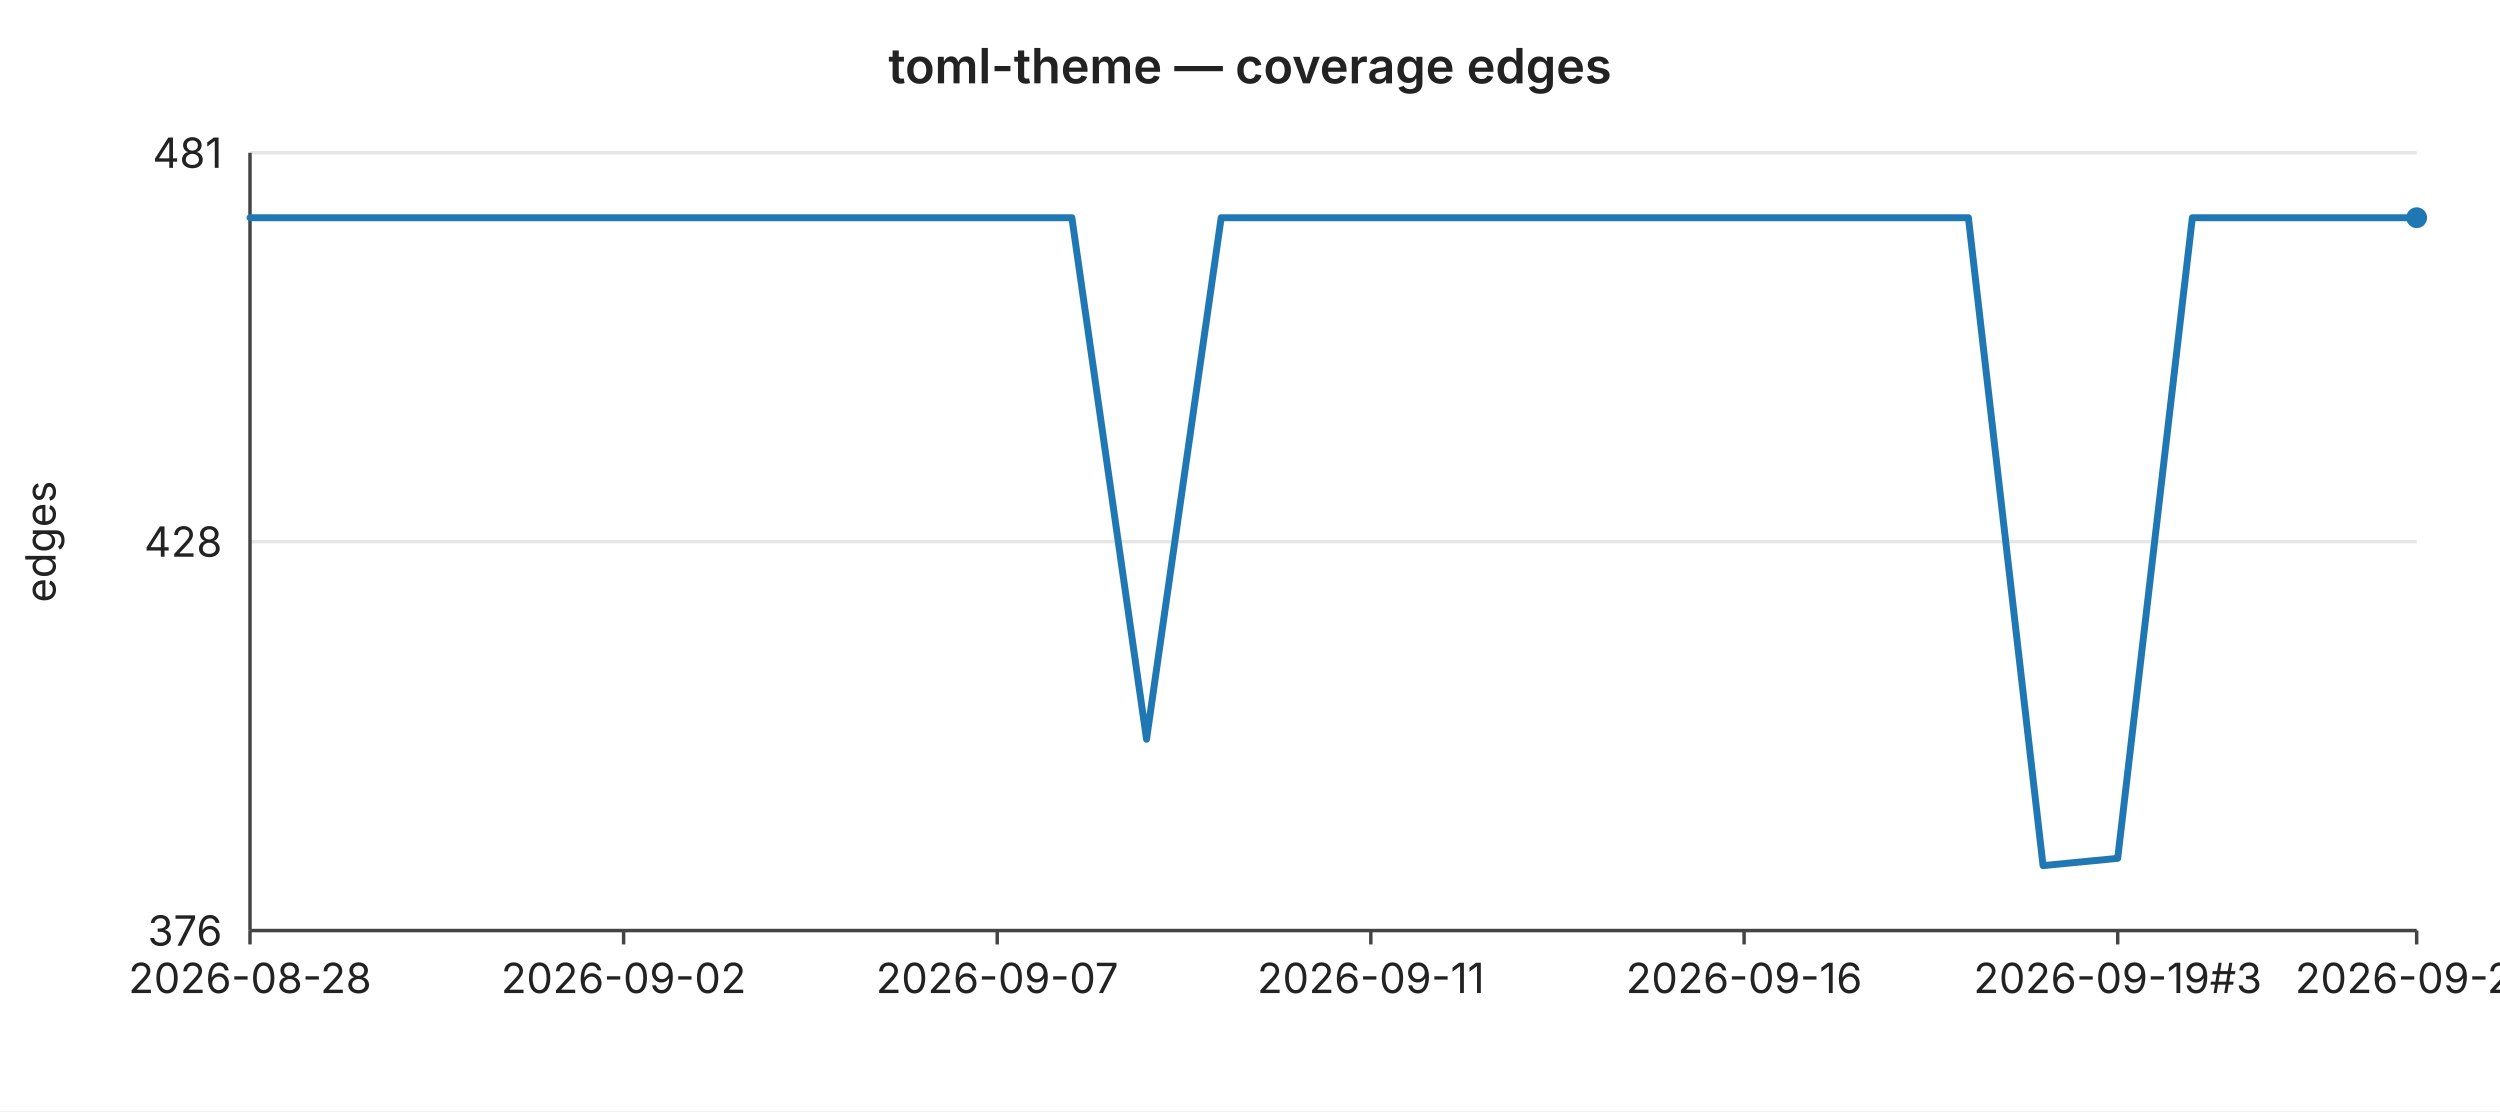
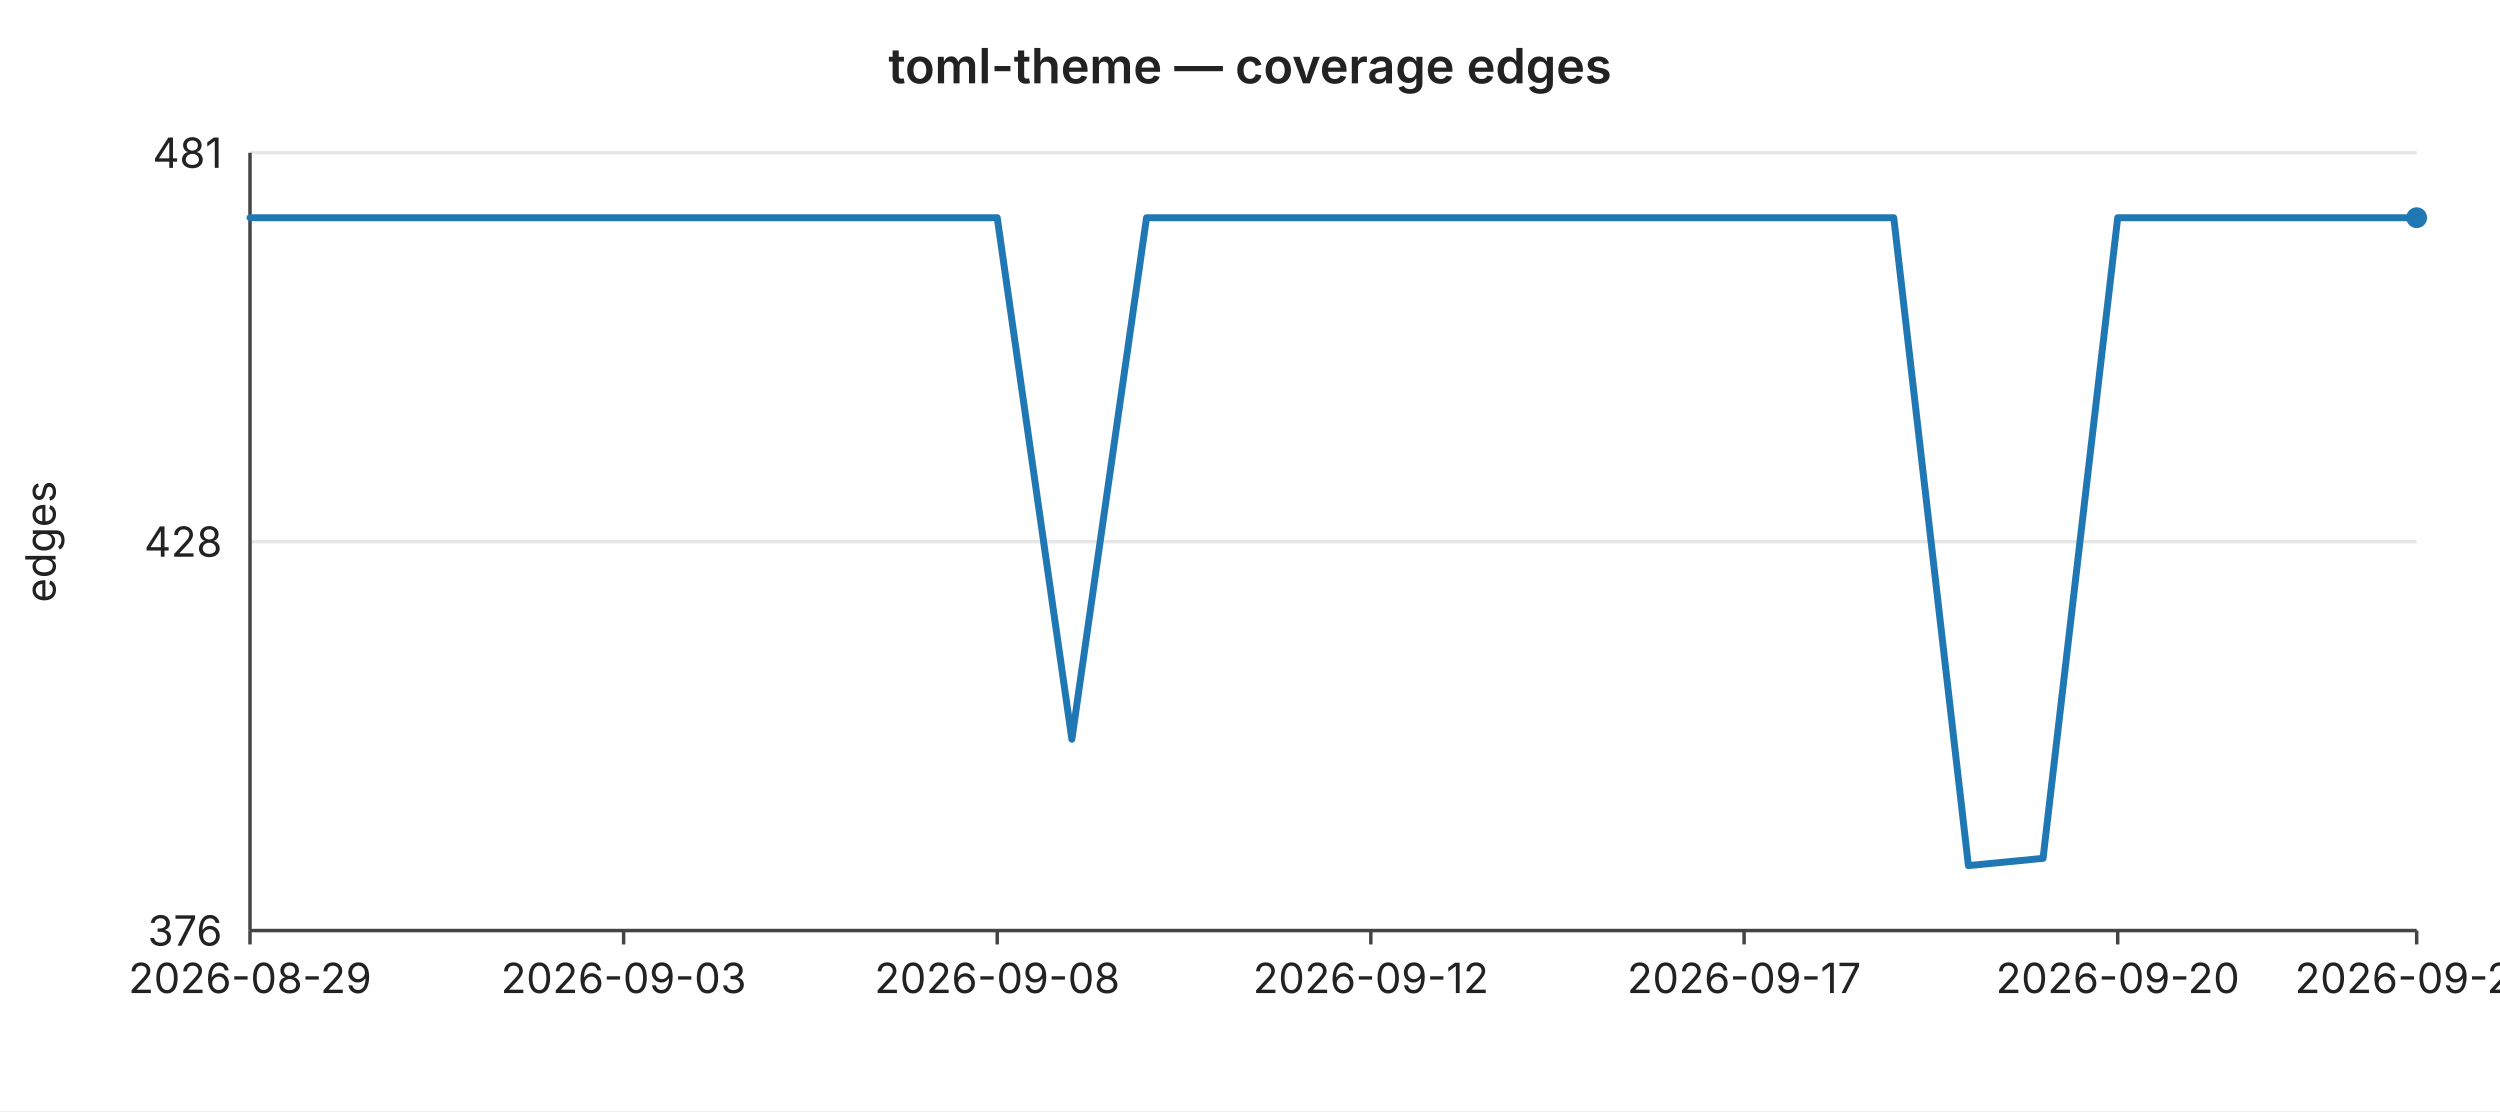
<svg xmlns="http://www.w3.org/2000/svg" width="720" height="320" viewBox="0 0 720 320" font-family="-apple-system,BlinkMacSystemFont,Segoe UI,sans-serif" font-size="12">
  <rect width="720" height="320" fill="#ffffff" />
  <text x="360" y="24" text-anchor="middle" font-size="14" font-weight="600" fill="#222">toml-theme — coverage edges</text>
  <line x1="72" y1="44.0" x2="696" y2="44.0" stroke="#e6e6e6" stroke-width="1" />
  <text x="64" y="44.0" text-anchor="end" dominant-baseline="middle" fill="#222">481</text>
  <line x1="72" y1="156.0" x2="696" y2="156.0" stroke="#e6e6e6" stroke-width="1" />
  <text x="64" y="156.0" text-anchor="end" dominant-baseline="middle" fill="#222">428</text>
  <line x1="72" y1="268.0" x2="696" y2="268.0" stroke="#e6e6e6" stroke-width="1" />
  <text x="64" y="268.0" text-anchor="end" dominant-baseline="middle" fill="#222">376</text>
  <text x="16" y="156" text-anchor="middle" fill="#222" transform="rotate(-90 16 156)">edges</text>
  <line x1="72" y1="44" x2="72" y2="268" stroke="#444" stroke-width="1" />
  <line x1="72" y1="268" x2="696" y2="268" stroke="#444" stroke-width="1" />
  <line x1="72.0" y1="268" x2="72.0" y2="272" stroke="#444" stroke-width="1" />
-   <text x="72.0" y="286" text-anchor="middle" fill="#222">2026-08-28</text>
+   <text x="72.0" y="286" text-anchor="middle" fill="#222">2026-08-29</text>
  <line x1="179.6" y1="268" x2="179.6" y2="272" stroke="#444" stroke-width="1" />
-   <text x="179.6" y="286" text-anchor="middle" fill="#222">2026-09-02</text>
+   <text x="179.6" y="286" text-anchor="middle" fill="#222">2026-09-03</text>
  <line x1="287.2" y1="268" x2="287.2" y2="272" stroke="#444" stroke-width="1" />
-   <text x="287.2" y="286" text-anchor="middle" fill="#222">2026-09-07</text>
+   <text x="287.2" y="286" text-anchor="middle" fill="#222">2026-09-08</text>
  <line x1="394.8" y1="268" x2="394.8" y2="272" stroke="#444" stroke-width="1" />
-   <text x="394.8" y="286" text-anchor="middle" fill="#222">2026-09-11</text>
+   <text x="394.8" y="286" text-anchor="middle" fill="#222">2026-09-12</text>
  <line x1="502.3" y1="268" x2="502.3" y2="272" stroke="#444" stroke-width="1" />
-   <text x="502.3" y="286" text-anchor="middle" fill="#222">2026-09-16</text>
+   <text x="502.3" y="286" text-anchor="middle" fill="#222">2026-09-17</text>
  <line x1="609.9" y1="268" x2="609.9" y2="272" stroke="#444" stroke-width="1" />
-   <text x="609.9" y="286" text-anchor="middle" fill="#222">2026-09-19#3</text>
+   <text x="609.9" y="286" text-anchor="middle" fill="#222">2026-09-20</text>
  <line x1="696.0" y1="268" x2="696.0" y2="272" stroke="#444" stroke-width="1" />
-   <text x="696.0" y="286" text-anchor="middle" fill="#222">2026-09-23</text>
-   <polyline fill="none" stroke="#1f77b4" stroke-width="2" stroke-linejoin="round" stroke-linecap="round" points="72.0,62.7 93.5,62.7 115.0,62.7 136.6,62.7 158.1,62.7 179.6,62.7 201.1,62.7 222.6,62.7 244.1,62.7 265.7,62.7 287.2,62.7 308.7,62.7 330.2,212.9 351.7,62.7 373.2,62.7 394.8,62.7 416.3,62.7 437.8,62.7 459.3,62.7 480.8,62.7 502.3,62.7 523.9,62.7 545.4,62.7 566.9,62.7 588.4,249.3 609.9,247.2 631.4,62.7 653.0,62.7 674.5,62.7 696.0,62.7" />
+   <text x="696.0" y="286" text-anchor="middle" fill="#222">2026-09-24</text>
+   <polyline fill="none" stroke="#1f77b4" stroke-width="2" stroke-linejoin="round" stroke-linecap="round" points="72.0,62.7 93.5,62.7 115.0,62.7 136.6,62.7 158.1,62.7 179.6,62.7 201.1,62.7 222.6,62.7 244.1,62.7 265.7,62.7 287.2,62.7 308.7,212.9 330.2,62.7 351.7,62.7 373.2,62.7 394.8,62.7 416.3,62.7 437.8,62.7 459.3,62.7 480.8,62.7 502.3,62.7 523.9,62.7 545.4,62.7 566.9,249.3 588.4,247.2 609.9,62.7 631.4,62.7 653.0,62.7 674.5,62.7 696.0,62.7" />
  <circle cx="696.0" cy="62.7" r="3" fill="#1f77b4" />
</svg>
